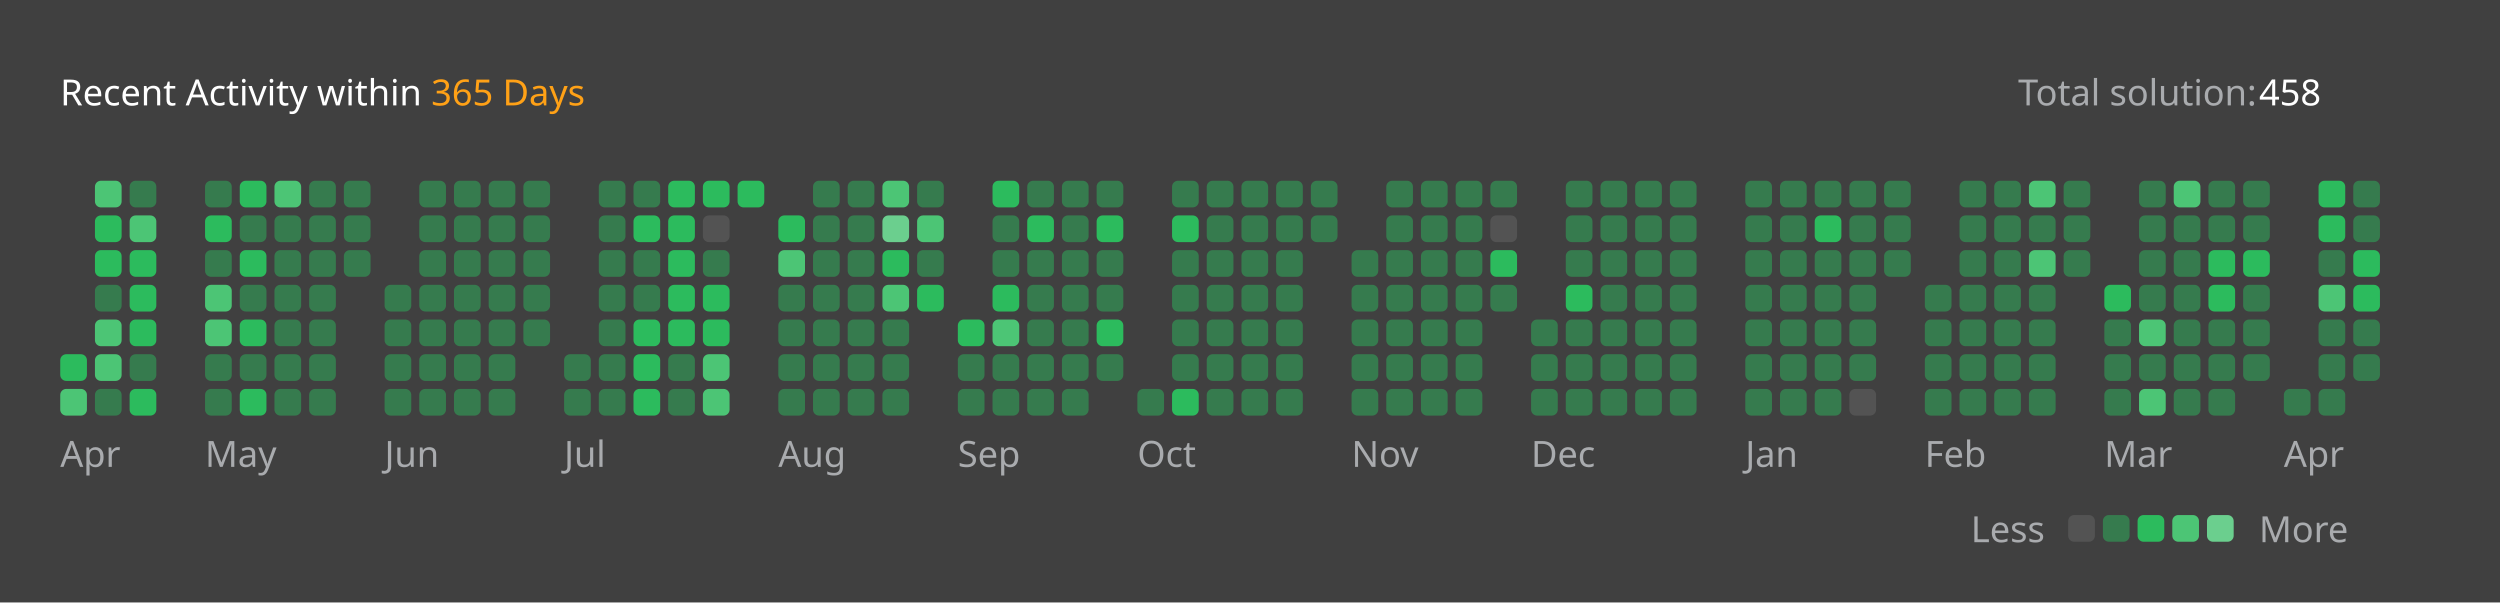
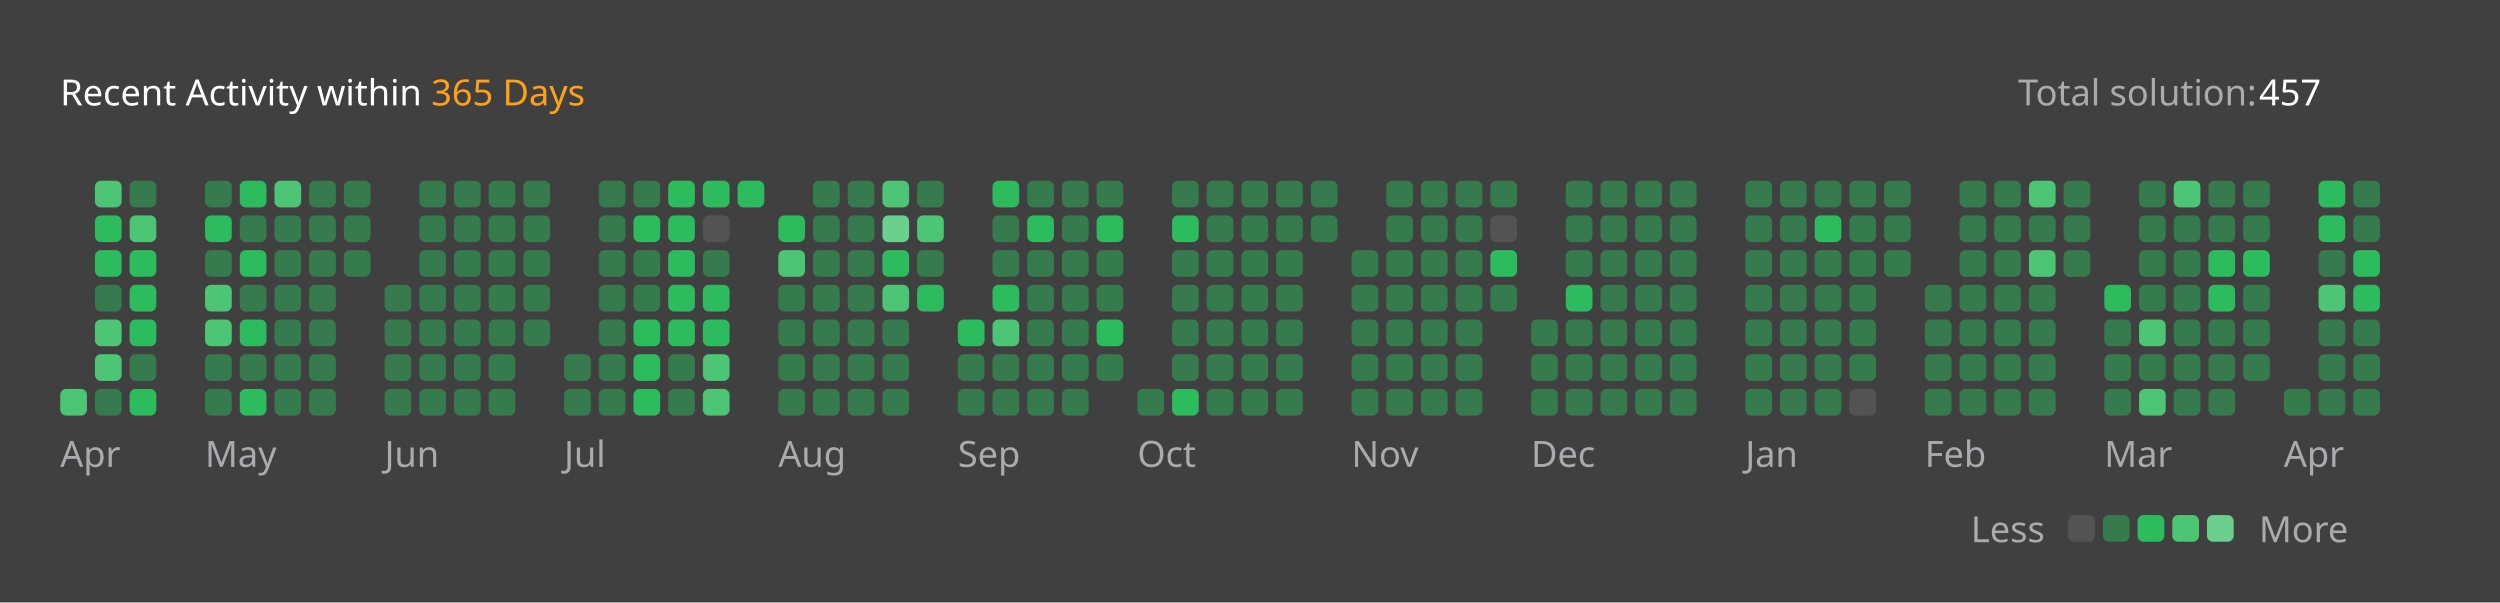
<svg xmlns="http://www.w3.org/2000/svg" version="1.1" height="200" width="830" viewBox="0 0 830 200">
  <style>*{font-family: "Segoe UI", Tahoma, Geneva, Verdana, sans-serif;}</style>
  <style>.title{font-weight: 500;font-size: 1rem;}</style>
  <style>.rotate-90{transform: rotate(-90deg);transform-origin: center;transform-box: fill-box;}</style>
  <style>.state{font-size: .75rem;}</style>
  <style>.light{color: #ffffff;fill: #ffffff;}</style>
  <style>.light-gray{color: #eff2f699;fill: #eff2f699;}</style>
  <style>.dark-gray{color: #ebebf54d;fill: #ebebf54d;}</style>
  <style>.gray{color: #747474;fill: #747474;}</style>
  <style>.orange{color: #ffa116;fill: #ffa116;}</style>
  <style>.background{color: #404040;fill: #404040;}</style>
  <style>.level-1-block{fill: #ffffff1a;}</style>
  <style>.level-2-block{fill: #2cb55d80;}</style>
  <style>.level-3-block{fill: #2cbb5dff;}</style>
  <style>.level-4-block{fill: #4cc575ff;}</style>
  <style>.level-5-block{fill: #6bcf8eff;}</style>
  <rect fill="#404040" x="0" y="0" width="830" height="200" rx="0.5rem" />
  <g text-anchor="start" text-decoration="1" class="title">
    <text x="20" y="35">
      <tspan class="light">Recent Activity within</tspan>
      <tspan class="orange">365 Days</tspan>
    </text>
  </g>
  <g class="state">
    <text x="670" y="35" class="light-gray"> Total solution: </text>
-     <text x="750" y="35" class="light"> 458 </text>
+     <text x="750" y="35" class="light"> 457 </text>
    <text x="678.88" y="180" class="light-gray" text-anchor="end">Less</text>
    <rect x="686.64" y="171" width="8.86" height="8.86" rx="2" ry="2" class="level-1-block" />
    <rect x="698.16" y="171" width="8.86" height="8.86" rx="2" ry="2" class="level-2-block" />
    <rect x="709.68" y="171" width="8.86" height="8.86" rx="2" ry="2" class="level-3-block" />
    <rect x="721.2" y="171" width="8.86" height="8.86" rx="2" ry="2" class="level-4-block" />
    <rect x="732.72" y="171" width="8.86" height="8.86" rx="2" ry="2" class="level-5-block" />
    <text x="750" y="180" class="light-gray">More</text>
  </g>
  <g x="20" y="60">
    <g x="20" y="60">
      <g x="20.0" y="60">
-         <rect x="20.0" y="117.6" width="8.86" height="8.86" rx="2" ry="2" class="level-3-block" />
        <rect x="20.0" y="129.12" width="8.86" height="8.86" rx="2" ry="2" class="level-4-block" />
      </g>
      <g x="31.52" y="60">
        <rect x="31.52" y="60.0" width="8.86" height="8.86" rx="2" ry="2" class="level-4-block" />
        <rect x="31.52" y="71.52" width="8.86" height="8.86" rx="2" ry="2" class="level-3-block" />
        <rect x="31.52" y="83.04" width="8.86" height="8.86" rx="2" ry="2" class="level-3-block" />
        <rect x="31.52" y="94.56" width="8.86" height="8.86" rx="2" ry="2" class="level-2-block" />
        <rect x="31.52" y="106.08" width="8.86" height="8.86" rx="2" ry="2" class="level-4-block" />
        <rect x="31.52" y="117.6" width="8.86" height="8.86" rx="2" ry="2" class="level-4-block" />
        <rect x="31.52" y="129.12" width="8.86" height="8.86" rx="2" ry="2" class="level-2-block" />
      </g>
      <g x="43.04" y="60">
        <rect x="43.04" y="60.0" width="8.86" height="8.86" rx="2" ry="2" class="level-2-block" />
        <rect x="43.04" y="71.52" width="8.86" height="8.86" rx="2" ry="2" class="level-4-block" />
        <rect x="43.04" y="83.04" width="8.86" height="8.86" rx="2" ry="2" class="level-3-block" />
        <rect x="43.04" y="94.56" width="8.86" height="8.86" rx="2" ry="2" class="level-3-block" />
        <rect x="43.04" y="106.08" width="8.86" height="8.86" rx="2" ry="2" class="level-3-block" />
        <rect x="43.04" y="117.6" width="8.86" height="8.86" rx="2" ry="2" class="level-2-block" />
        <rect x="43.04" y="129.12" width="8.86" height="8.86" rx="2" ry="2" class="level-3-block" />
      </g>
      <text x="20.0" y="155" class="light-gray state">Apr</text>
    </g>
  </g>
  <g x="68.08" y="60">
    <g x="68.08" y="60">
      <g x="68.08" y="60">
        <rect x="68.08" y="60.0" width="8.86" height="8.86" rx="2" ry="2" class="level-2-block" />
        <rect x="68.08" y="71.52" width="8.86" height="8.86" rx="2" ry="2" class="level-3-block" />
        <rect x="68.08" y="83.04" width="8.86" height="8.86" rx="2" ry="2" class="level-2-block" />
        <rect x="68.08" y="94.56" width="8.86" height="8.86" rx="2" ry="2" class="level-4-block" />
        <rect x="68.08" y="106.08" width="8.86" height="8.86" rx="2" ry="2" class="level-4-block" />
        <rect x="68.08" y="117.6" width="8.86" height="8.86" rx="2" ry="2" class="level-2-block" />
        <rect x="68.08" y="129.12" width="8.86" height="8.86" rx="2" ry="2" class="level-2-block" />
      </g>
      <g x="79.6" y="60">
        <rect x="79.6" y="60.0" width="8.86" height="8.86" rx="2" ry="2" class="level-3-block" />
        <rect x="79.6" y="71.52" width="8.86" height="8.86" rx="2" ry="2" class="level-2-block" />
        <rect x="79.6" y="83.04" width="8.86" height="8.86" rx="2" ry="2" class="level-3-block" />
        <rect x="79.6" y="94.56" width="8.86" height="8.86" rx="2" ry="2" class="level-2-block" />
        <rect x="79.6" y="106.08" width="8.86" height="8.86" rx="2" ry="2" class="level-3-block" />
        <rect x="79.6" y="117.6" width="8.86" height="8.86" rx="2" ry="2" class="level-2-block" />
        <rect x="79.6" y="129.12" width="8.86" height="8.86" rx="2" ry="2" class="level-3-block" />
      </g>
      <g x="91.12" y="60">
        <rect x="91.12" y="60.0" width="8.86" height="8.86" rx="2" ry="2" class="level-4-block" />
        <rect x="91.12" y="71.52" width="8.86" height="8.86" rx="2" ry="2" class="level-2-block" />
        <rect x="91.12" y="83.04" width="8.86" height="8.86" rx="2" ry="2" class="level-2-block" />
        <rect x="91.12" y="94.56" width="8.86" height="8.86" rx="2" ry="2" class="level-2-block" />
        <rect x="91.12" y="106.08" width="8.86" height="8.86" rx="2" ry="2" class="level-2-block" />
        <rect x="91.12" y="117.6" width="8.86" height="8.86" rx="2" ry="2" class="level-2-block" />
        <rect x="91.12" y="129.12" width="8.86" height="8.86" rx="2" ry="2" class="level-2-block" />
      </g>
      <g x="102.64" y="60">
        <rect x="102.64" y="60.0" width="8.86" height="8.86" rx="2" ry="2" class="level-2-block" />
        <rect x="102.64" y="71.52" width="8.86" height="8.86" rx="2" ry="2" class="level-2-block" />
        <rect x="102.64" y="83.04" width="8.86" height="8.86" rx="2" ry="2" class="level-2-block" />
        <rect x="102.64" y="94.56" width="8.86" height="8.86" rx="2" ry="2" class="level-2-block" />
        <rect x="102.64" y="106.08" width="8.86" height="8.86" rx="2" ry="2" class="level-2-block" />
        <rect x="102.64" y="117.6" width="8.86" height="8.86" rx="2" ry="2" class="level-2-block" />
        <rect x="102.64" y="129.12" width="8.86" height="8.86" rx="2" ry="2" class="level-2-block" />
      </g>
      <g x="114.16" y="60">
        <rect x="114.16" y="60.0" width="8.86" height="8.86" rx="2" ry="2" class="level-2-block" />
        <rect x="114.16" y="71.52" width="8.86" height="8.86" rx="2" ry="2" class="level-2-block" />
        <rect x="114.16" y="83.04" width="8.86" height="8.86" rx="2" ry="2" class="level-2-block" />
      </g>
      <text x="68.08" y="155" class="light-gray state">May</text>
    </g>
  </g>
  <g x="127.68" y="60">
    <g x="127.68" y="60">
      <g x="127.68" y="60">
        <rect x="127.68" y="94.56" width="8.86" height="8.86" rx="2" ry="2" class="level-2-block" />
        <rect x="127.68" y="106.08" width="8.86" height="8.86" rx="2" ry="2" class="level-2-block" />
        <rect x="127.68" y="117.6" width="8.86" height="8.86" rx="2" ry="2" class="level-2-block" />
        <rect x="127.68" y="129.12" width="8.86" height="8.86" rx="2" ry="2" class="level-2-block" />
      </g>
      <g x="139.2" y="60">
        <rect x="139.2" y="60.0" width="8.86" height="8.86" rx="2" ry="2" class="level-2-block" />
        <rect x="139.2" y="71.52" width="8.86" height="8.86" rx="2" ry="2" class="level-2-block" />
        <rect x="139.2" y="83.04" width="8.86" height="8.86" rx="2" ry="2" class="level-2-block" />
        <rect x="139.2" y="94.56" width="8.86" height="8.86" rx="2" ry="2" class="level-2-block" />
        <rect x="139.2" y="106.08" width="8.86" height="8.86" rx="2" ry="2" class="level-2-block" />
        <rect x="139.2" y="117.6" width="8.86" height="8.86" rx="2" ry="2" class="level-2-block" />
        <rect x="139.2" y="129.12" width="8.86" height="8.86" rx="2" ry="2" class="level-2-block" />
      </g>
      <g x="150.72" y="60">
        <rect x="150.72" y="60.0" width="8.86" height="8.86" rx="2" ry="2" class="level-2-block" />
        <rect x="150.72" y="71.52" width="8.86" height="8.86" rx="2" ry="2" class="level-2-block" />
        <rect x="150.72" y="83.04" width="8.86" height="8.86" rx="2" ry="2" class="level-2-block" />
        <rect x="150.72" y="94.56" width="8.86" height="8.86" rx="2" ry="2" class="level-2-block" />
        <rect x="150.72" y="106.08" width="8.86" height="8.86" rx="2" ry="2" class="level-2-block" />
        <rect x="150.72" y="117.6" width="8.86" height="8.86" rx="2" ry="2" class="level-2-block" />
        <rect x="150.72" y="129.12" width="8.86" height="8.86" rx="2" ry="2" class="level-2-block" />
      </g>
      <g x="162.24" y="60">
        <rect x="162.24" y="60.0" width="8.86" height="8.86" rx="2" ry="2" class="level-2-block" />
        <rect x="162.24" y="71.52" width="8.86" height="8.86" rx="2" ry="2" class="level-2-block" />
        <rect x="162.24" y="83.04" width="8.86" height="8.86" rx="2" ry="2" class="level-2-block" />
        <rect x="162.24" y="94.56" width="8.86" height="8.86" rx="2" ry="2" class="level-2-block" />
        <rect x="162.24" y="106.08" width="8.86" height="8.86" rx="2" ry="2" class="level-2-block" />
        <rect x="162.24" y="117.6" width="8.86" height="8.86" rx="2" ry="2" class="level-2-block" />
        <rect x="162.24" y="129.12" width="8.86" height="8.86" rx="2" ry="2" class="level-2-block" />
      </g>
      <g x="173.76" y="60">
        <rect x="173.76" y="60.0" width="8.86" height="8.86" rx="2" ry="2" class="level-2-block" />
        <rect x="173.76" y="71.52" width="8.86" height="8.86" rx="2" ry="2" class="level-2-block" />
        <rect x="173.76" y="83.04" width="8.86" height="8.86" rx="2" ry="2" class="level-2-block" />
        <rect x="173.76" y="94.56" width="8.86" height="8.86" rx="2" ry="2" class="level-2-block" />
        <rect x="173.76" y="106.08" width="8.86" height="8.86" rx="2" ry="2" class="level-2-block" />
      </g>
      <text x="127.68" y="155" class="light-gray state">Jun</text>
    </g>
  </g>
  <g x="187.28" y="60">
    <g x="187.28" y="60">
      <g x="187.28" y="60">
        <rect x="187.28" y="117.6" width="8.86" height="8.86" rx="2" ry="2" class="level-2-block" />
        <rect x="187.28" y="129.12" width="8.86" height="8.86" rx="2" ry="2" class="level-2-block" />
      </g>
      <g x="198.8" y="60">
        <rect x="198.8" y="60.0" width="8.86" height="8.86" rx="2" ry="2" class="level-2-block" />
        <rect x="198.8" y="71.52" width="8.86" height="8.86" rx="2" ry="2" class="level-2-block" />
        <rect x="198.8" y="83.04" width="8.86" height="8.86" rx="2" ry="2" class="level-2-block" />
        <rect x="198.8" y="94.56" width="8.86" height="8.86" rx="2" ry="2" class="level-2-block" />
        <rect x="198.8" y="106.08" width="8.86" height="8.86" rx="2" ry="2" class="level-2-block" />
        <rect x="198.8" y="117.6" width="8.86" height="8.86" rx="2" ry="2" class="level-2-block" />
        <rect x="198.8" y="129.12" width="8.86" height="8.86" rx="2" ry="2" class="level-2-block" />
      </g>
      <g x="210.32" y="60">
        <rect x="210.32" y="60.0" width="8.86" height="8.86" rx="2" ry="2" class="level-2-block" />
        <rect x="210.32" y="71.52" width="8.86" height="8.86" rx="2" ry="2" class="level-3-block" />
        <rect x="210.32" y="83.04" width="8.86" height="8.86" rx="2" ry="2" class="level-2-block" />
        <rect x="210.32" y="94.56" width="8.86" height="8.86" rx="2" ry="2" class="level-2-block" />
        <rect x="210.32" y="106.08" width="8.86" height="8.86" rx="2" ry="2" class="level-3-block" />
        <rect x="210.32" y="117.6" width="8.86" height="8.86" rx="2" ry="2" class="level-3-block" />
        <rect x="210.32" y="129.12" width="8.86" height="8.86" rx="2" ry="2" class="level-3-block" />
      </g>
      <g x="221.84" y="60">
        <rect x="221.84" y="60.0" width="8.86" height="8.86" rx="2" ry="2" class="level-3-block" />
        <rect x="221.84" y="71.52" width="8.86" height="8.86" rx="2" ry="2" class="level-3-block" />
        <rect x="221.84" y="83.04" width="8.86" height="8.86" rx="2" ry="2" class="level-3-block" />
        <rect x="221.84" y="94.56" width="8.86" height="8.86" rx="2" ry="2" class="level-3-block" />
        <rect x="221.84" y="106.08" width="8.86" height="8.86" rx="2" ry="2" class="level-3-block" />
        <rect x="221.84" y="117.6" width="8.86" height="8.86" rx="2" ry="2" class="level-2-block" />
        <rect x="221.84" y="129.12" width="8.86" height="8.86" rx="2" ry="2" class="level-2-block" />
      </g>
      <g x="233.36" y="60">
        <rect x="233.36" y="60.0" width="8.86" height="8.86" rx="2" ry="2" class="level-3-block" />
        <rect x="233.36" y="71.52" width="8.86" height="8.86" rx="2" ry="2" class="level-1-block" />
        <rect x="233.36" y="83.04" width="8.86" height="8.86" rx="2" ry="2" class="level-2-block" />
        <rect x="233.36" y="94.56" width="8.86" height="8.86" rx="2" ry="2" class="level-3-block" />
        <rect x="233.36" y="106.08" width="8.86" height="8.86" rx="2" ry="2" class="level-3-block" />
        <rect x="233.36" y="117.6" width="8.86" height="8.86" rx="2" ry="2" class="level-4-block" />
        <rect x="233.36" y="129.12" width="8.86" height="8.86" rx="2" ry="2" class="level-4-block" />
      </g>
      <g x="244.88" y="60">
        <rect x="244.88" y="60.0" width="8.86" height="8.86" rx="2" ry="2" class="level-3-block" />
      </g>
      <text x="187.28" y="155" class="light-gray state">Jul</text>
    </g>
  </g>
  <g x="258.4" y="60">
    <g x="258.4" y="60">
      <g x="258.4" y="60">
        <rect x="258.4" y="71.52" width="8.86" height="8.86" rx="2" ry="2" class="level-3-block" />
        <rect x="258.4" y="83.04" width="8.86" height="8.86" rx="2" ry="2" class="level-4-block" />
        <rect x="258.4" y="94.56" width="8.86" height="8.86" rx="2" ry="2" class="level-2-block" />
        <rect x="258.4" y="106.08" width="8.86" height="8.86" rx="2" ry="2" class="level-2-block" />
        <rect x="258.4" y="117.6" width="8.86" height="8.86" rx="2" ry="2" class="level-2-block" />
        <rect x="258.4" y="129.12" width="8.86" height="8.86" rx="2" ry="2" class="level-2-block" />
      </g>
      <g x="269.92" y="60">
        <rect x="269.92" y="60.0" width="8.86" height="8.86" rx="2" ry="2" class="level-2-block" />
        <rect x="269.92" y="71.52" width="8.86" height="8.86" rx="2" ry="2" class="level-2-block" />
        <rect x="269.92" y="83.04" width="8.86" height="8.86" rx="2" ry="2" class="level-2-block" />
        <rect x="269.92" y="94.56" width="8.86" height="8.86" rx="2" ry="2" class="level-2-block" />
        <rect x="269.92" y="106.08" width="8.86" height="8.86" rx="2" ry="2" class="level-2-block" />
        <rect x="269.92" y="117.6" width="8.86" height="8.86" rx="2" ry="2" class="level-2-block" />
        <rect x="269.92" y="129.12" width="8.86" height="8.86" rx="2" ry="2" class="level-2-block" />
      </g>
      <g x="281.44" y="60">
        <rect x="281.44" y="60.0" width="8.86" height="8.86" rx="2" ry="2" class="level-2-block" />
        <rect x="281.44" y="71.52" width="8.86" height="8.86" rx="2" ry="2" class="level-2-block" />
        <rect x="281.44" y="83.04" width="8.86" height="8.86" rx="2" ry="2" class="level-2-block" />
        <rect x="281.44" y="94.56" width="8.86" height="8.86" rx="2" ry="2" class="level-2-block" />
        <rect x="281.44" y="106.08" width="8.86" height="8.86" rx="2" ry="2" class="level-2-block" />
        <rect x="281.44" y="117.6" width="8.86" height="8.86" rx="2" ry="2" class="level-2-block" />
        <rect x="281.44" y="129.12" width="8.86" height="8.86" rx="2" ry="2" class="level-2-block" />
      </g>
      <g x="292.96" y="60">
        <rect x="292.96" y="60.0" width="8.86" height="8.86" rx="2" ry="2" class="level-4-block" />
        <rect x="292.96" y="71.52" width="8.86" height="8.86" rx="2" ry="2" class="level-5-block" />
        <rect x="292.96" y="83.04" width="8.86" height="8.86" rx="2" ry="2" class="level-3-block" />
        <rect x="292.96" y="94.56" width="8.86" height="8.86" rx="2" ry="2" class="level-4-block" />
        <rect x="292.96" y="106.08" width="8.86" height="8.86" rx="2" ry="2" class="level-2-block" />
        <rect x="292.96" y="117.6" width="8.86" height="8.86" rx="2" ry="2" class="level-2-block" />
        <rect x="292.96" y="129.12" width="8.86" height="8.86" rx="2" ry="2" class="level-2-block" />
      </g>
      <g x="304.48" y="60">
        <rect x="304.48" y="60.0" width="8.86" height="8.86" rx="2" ry="2" class="level-2-block" />
        <rect x="304.48" y="71.52" width="8.86" height="8.86" rx="2" ry="2" class="level-4-block" />
        <rect x="304.48" y="83.04" width="8.86" height="8.86" rx="2" ry="2" class="level-2-block" />
        <rect x="304.48" y="94.56" width="8.86" height="8.86" rx="2" ry="2" class="level-3-block" />
      </g>
      <text x="258.4" y="155" class="light-gray state">Aug</text>
    </g>
  </g>
  <g x="318.0" y="60">
    <g x="318.0" y="60">
      <g x="318.0" y="60">
        <rect x="318.0" y="106.08" width="8.86" height="8.86" rx="2" ry="2" class="level-3-block" />
        <rect x="318.0" y="117.6" width="8.86" height="8.86" rx="2" ry="2" class="level-2-block" />
        <rect x="318.0" y="129.12" width="8.86" height="8.86" rx="2" ry="2" class="level-2-block" />
      </g>
      <g x="329.52" y="60">
        <rect x="329.52" y="60.0" width="8.86" height="8.86" rx="2" ry="2" class="level-3-block" />
        <rect x="329.52" y="71.52" width="8.86" height="8.86" rx="2" ry="2" class="level-2-block" />
        <rect x="329.52" y="83.04" width="8.86" height="8.86" rx="2" ry="2" class="level-2-block" />
        <rect x="329.52" y="94.56" width="8.86" height="8.86" rx="2" ry="2" class="level-3-block" />
        <rect x="329.52" y="106.08" width="8.86" height="8.86" rx="2" ry="2" class="level-4-block" />
        <rect x="329.52" y="117.6" width="8.86" height="8.86" rx="2" ry="2" class="level-2-block" />
        <rect x="329.52" y="129.12" width="8.86" height="8.86" rx="2" ry="2" class="level-2-block" />
      </g>
      <g x="341.04" y="60">
        <rect x="341.04" y="60.0" width="8.86" height="8.86" rx="2" ry="2" class="level-2-block" />
        <rect x="341.04" y="71.52" width="8.86" height="8.86" rx="2" ry="2" class="level-3-block" />
        <rect x="341.04" y="83.04" width="8.86" height="8.86" rx="2" ry="2" class="level-2-block" />
        <rect x="341.04" y="94.56" width="8.86" height="8.86" rx="2" ry="2" class="level-2-block" />
        <rect x="341.04" y="106.08" width="8.86" height="8.86" rx="2" ry="2" class="level-2-block" />
        <rect x="341.04" y="117.6" width="8.86" height="8.86" rx="2" ry="2" class="level-2-block" />
        <rect x="341.04" y="129.12" width="8.86" height="8.86" rx="2" ry="2" class="level-2-block" />
      </g>
      <g x="352.56" y="60">
        <rect x="352.56" y="60.0" width="8.86" height="8.86" rx="2" ry="2" class="level-2-block" />
        <rect x="352.56" y="71.52" width="8.86" height="8.86" rx="2" ry="2" class="level-2-block" />
        <rect x="352.56" y="83.04" width="8.86" height="8.86" rx="2" ry="2" class="level-2-block" />
        <rect x="352.56" y="94.56" width="8.86" height="8.86" rx="2" ry="2" class="level-2-block" />
        <rect x="352.56" y="106.08" width="8.86" height="8.86" rx="2" ry="2" class="level-2-block" />
        <rect x="352.56" y="117.6" width="8.86" height="8.86" rx="2" ry="2" class="level-2-block" />
        <rect x="352.56" y="129.12" width="8.86" height="8.86" rx="2" ry="2" class="level-2-block" />
      </g>
      <g x="364.08" y="60">
        <rect x="364.08" y="60.0" width="8.86" height="8.86" rx="2" ry="2" class="level-2-block" />
        <rect x="364.08" y="71.52" width="8.86" height="8.86" rx="2" ry="2" class="level-3-block" />
        <rect x="364.08" y="83.04" width="8.86" height="8.86" rx="2" ry="2" class="level-2-block" />
        <rect x="364.08" y="94.56" width="8.86" height="8.86" rx="2" ry="2" class="level-2-block" />
        <rect x="364.08" y="106.08" width="8.86" height="8.86" rx="2" ry="2" class="level-3-block" />
        <rect x="364.08" y="117.6" width="8.86" height="8.86" rx="2" ry="2" class="level-2-block" />
      </g>
      <text x="318.0" y="155" class="light-gray state">Sep</text>
    </g>
  </g>
  <g x="377.6" y="60">
    <g x="377.6" y="60">
      <g x="377.6" y="60">
        <rect x="377.6" y="129.12" width="8.86" height="8.86" rx="2" ry="2" class="level-2-block" />
      </g>
      <g x="389.12" y="60">
        <rect x="389.12" y="60.0" width="8.86" height="8.86" rx="2" ry="2" class="level-2-block" />
        <rect x="389.12" y="71.52" width="8.86" height="8.86" rx="2" ry="2" class="level-3-block" />
        <rect x="389.12" y="83.04" width="8.86" height="8.86" rx="2" ry="2" class="level-2-block" />
        <rect x="389.12" y="94.56" width="8.86" height="8.86" rx="2" ry="2" class="level-2-block" />
        <rect x="389.12" y="106.08" width="8.86" height="8.86" rx="2" ry="2" class="level-2-block" />
        <rect x="389.12" y="117.6" width="8.86" height="8.86" rx="2" ry="2" class="level-2-block" />
        <rect x="389.12" y="129.12" width="8.86" height="8.86" rx="2" ry="2" class="level-3-block" />
      </g>
      <g x="400.64" y="60">
        <rect x="400.64" y="60.0" width="8.86" height="8.86" rx="2" ry="2" class="level-2-block" />
        <rect x="400.64" y="71.52" width="8.86" height="8.86" rx="2" ry="2" class="level-2-block" />
        <rect x="400.64" y="83.04" width="8.86" height="8.86" rx="2" ry="2" class="level-2-block" />
        <rect x="400.64" y="94.56" width="8.86" height="8.86" rx="2" ry="2" class="level-2-block" />
        <rect x="400.64" y="106.08" width="8.86" height="8.86" rx="2" ry="2" class="level-2-block" />
        <rect x="400.64" y="117.6" width="8.86" height="8.86" rx="2" ry="2" class="level-2-block" />
        <rect x="400.64" y="129.12" width="8.86" height="8.86" rx="2" ry="2" class="level-2-block" />
      </g>
      <g x="412.16" y="60">
        <rect x="412.16" y="60.0" width="8.86" height="8.86" rx="2" ry="2" class="level-2-block" />
        <rect x="412.16" y="71.52" width="8.86" height="8.86" rx="2" ry="2" class="level-2-block" />
        <rect x="412.16" y="83.04" width="8.86" height="8.86" rx="2" ry="2" class="level-2-block" />
        <rect x="412.16" y="94.56" width="8.86" height="8.86" rx="2" ry="2" class="level-2-block" />
        <rect x="412.16" y="106.08" width="8.86" height="8.86" rx="2" ry="2" class="level-2-block" />
        <rect x="412.16" y="117.6" width="8.86" height="8.86" rx="2" ry="2" class="level-2-block" />
        <rect x="412.16" y="129.12" width="8.86" height="8.86" rx="2" ry="2" class="level-2-block" />
      </g>
      <g x="423.68" y="60">
        <rect x="423.68" y="60.0" width="8.86" height="8.86" rx="2" ry="2" class="level-2-block" />
        <rect x="423.68" y="71.52" width="8.86" height="8.86" rx="2" ry="2" class="level-2-block" />
        <rect x="423.68" y="83.04" width="8.86" height="8.86" rx="2" ry="2" class="level-2-block" />
        <rect x="423.68" y="94.56" width="8.86" height="8.86" rx="2" ry="2" class="level-2-block" />
        <rect x="423.68" y="106.08" width="8.86" height="8.86" rx="2" ry="2" class="level-2-block" />
        <rect x="423.68" y="117.6" width="8.86" height="8.86" rx="2" ry="2" class="level-2-block" />
        <rect x="423.68" y="129.12" width="8.86" height="8.86" rx="2" ry="2" class="level-2-block" />
      </g>
      <g x="435.2" y="60">
        <rect x="435.2" y="60.0" width="8.86" height="8.86" rx="2" ry="2" class="level-2-block" />
        <rect x="435.2" y="71.52" width="8.86" height="8.86" rx="2" ry="2" class="level-2-block" />
      </g>
      <text x="377.6" y="155" class="light-gray state">Oct</text>
    </g>
  </g>
  <g x="448.72" y="60">
    <g x="448.72" y="60">
      <g x="448.72" y="60">
        <rect x="448.72" y="83.04" width="8.86" height="8.86" rx="2" ry="2" class="level-2-block" />
        <rect x="448.72" y="94.56" width="8.86" height="8.86" rx="2" ry="2" class="level-2-block" />
        <rect x="448.72" y="106.08" width="8.86" height="8.86" rx="2" ry="2" class="level-2-block" />
        <rect x="448.72" y="117.6" width="8.86" height="8.86" rx="2" ry="2" class="level-2-block" />
        <rect x="448.72" y="129.12" width="8.86" height="8.86" rx="2" ry="2" class="level-2-block" />
      </g>
      <g x="460.24" y="60">
        <rect x="460.24" y="60.0" width="8.86" height="8.86" rx="2" ry="2" class="level-2-block" />
        <rect x="460.24" y="71.52" width="8.86" height="8.86" rx="2" ry="2" class="level-2-block" />
        <rect x="460.24" y="83.04" width="8.86" height="8.86" rx="2" ry="2" class="level-2-block" />
        <rect x="460.24" y="94.56" width="8.86" height="8.86" rx="2" ry="2" class="level-2-block" />
        <rect x="460.24" y="106.08" width="8.86" height="8.86" rx="2" ry="2" class="level-2-block" />
        <rect x="460.24" y="117.6" width="8.86" height="8.86" rx="2" ry="2" class="level-2-block" />
        <rect x="460.24" y="129.12" width="8.86" height="8.86" rx="2" ry="2" class="level-2-block" />
      </g>
      <g x="471.76" y="60">
        <rect x="471.76" y="60.0" width="8.86" height="8.86" rx="2" ry="2" class="level-2-block" />
        <rect x="471.76" y="71.52" width="8.86" height="8.86" rx="2" ry="2" class="level-2-block" />
        <rect x="471.76" y="83.04" width="8.86" height="8.86" rx="2" ry="2" class="level-2-block" />
        <rect x="471.76" y="94.56" width="8.86" height="8.86" rx="2" ry="2" class="level-2-block" />
        <rect x="471.76" y="106.08" width="8.86" height="8.86" rx="2" ry="2" class="level-2-block" />
        <rect x="471.76" y="117.6" width="8.86" height="8.86" rx="2" ry="2" class="level-2-block" />
        <rect x="471.76" y="129.12" width="8.86" height="8.86" rx="2" ry="2" class="level-2-block" />
      </g>
      <g x="483.28" y="60">
        <rect x="483.28" y="60.0" width="8.86" height="8.86" rx="2" ry="2" class="level-2-block" />
        <rect x="483.28" y="71.52" width="8.86" height="8.86" rx="2" ry="2" class="level-2-block" />
        <rect x="483.28" y="83.04" width="8.86" height="8.86" rx="2" ry="2" class="level-2-block" />
        <rect x="483.28" y="94.56" width="8.86" height="8.86" rx="2" ry="2" class="level-2-block" />
        <rect x="483.28" y="106.08" width="8.86" height="8.86" rx="2" ry="2" class="level-2-block" />
        <rect x="483.28" y="117.6" width="8.86" height="8.86" rx="2" ry="2" class="level-2-block" />
        <rect x="483.28" y="129.12" width="8.86" height="8.86" rx="2" ry="2" class="level-2-block" />
      </g>
      <g x="494.8" y="60">
        <rect x="494.8" y="60.0" width="8.86" height="8.86" rx="2" ry="2" class="level-2-block" />
        <rect x="494.8" y="71.52" width="8.86" height="8.86" rx="2" ry="2" class="level-1-block" />
        <rect x="494.8" y="83.04" width="8.86" height="8.86" rx="2" ry="2" class="level-3-block" />
        <rect x="494.8" y="94.56" width="8.86" height="8.86" rx="2" ry="2" class="level-2-block" />
      </g>
      <text x="448.72" y="155" class="light-gray state">Nov</text>
    </g>
  </g>
  <g x="508.32" y="60">
    <g x="508.32" y="60">
      <g x="508.32" y="60">
        <rect x="508.32" y="106.08" width="8.86" height="8.86" rx="2" ry="2" class="level-2-block" />
        <rect x="508.32" y="117.6" width="8.86" height="8.86" rx="2" ry="2" class="level-2-block" />
        <rect x="508.32" y="129.12" width="8.86" height="8.86" rx="2" ry="2" class="level-2-block" />
      </g>
      <g x="519.84" y="60">
        <rect x="519.84" y="60.0" width="8.86" height="8.86" rx="2" ry="2" class="level-2-block" />
        <rect x="519.84" y="71.52" width="8.86" height="8.86" rx="2" ry="2" class="level-2-block" />
        <rect x="519.84" y="83.04" width="8.86" height="8.86" rx="2" ry="2" class="level-2-block" />
        <rect x="519.84" y="94.56" width="8.86" height="8.86" rx="2" ry="2" class="level-3-block" />
        <rect x="519.84" y="106.08" width="8.86" height="8.86" rx="2" ry="2" class="level-2-block" />
        <rect x="519.84" y="117.6" width="8.86" height="8.86" rx="2" ry="2" class="level-2-block" />
        <rect x="519.84" y="129.12" width="8.86" height="8.86" rx="2" ry="2" class="level-2-block" />
      </g>
      <g x="531.36" y="60">
        <rect x="531.36" y="60.0" width="8.86" height="8.86" rx="2" ry="2" class="level-2-block" />
        <rect x="531.36" y="71.52" width="8.86" height="8.86" rx="2" ry="2" class="level-2-block" />
        <rect x="531.36" y="83.04" width="8.86" height="8.86" rx="2" ry="2" class="level-2-block" />
        <rect x="531.36" y="94.56" width="8.86" height="8.86" rx="2" ry="2" class="level-2-block" />
        <rect x="531.36" y="106.08" width="8.86" height="8.86" rx="2" ry="2" class="level-2-block" />
        <rect x="531.36" y="117.6" width="8.86" height="8.86" rx="2" ry="2" class="level-2-block" />
        <rect x="531.36" y="129.12" width="8.86" height="8.86" rx="2" ry="2" class="level-2-block" />
      </g>
      <g x="542.88" y="60">
        <rect x="542.88" y="60.0" width="8.86" height="8.86" rx="2" ry="2" class="level-2-block" />
        <rect x="542.88" y="71.52" width="8.86" height="8.86" rx="2" ry="2" class="level-2-block" />
        <rect x="542.88" y="83.04" width="8.86" height="8.86" rx="2" ry="2" class="level-2-block" />
        <rect x="542.88" y="94.56" width="8.86" height="8.86" rx="2" ry="2" class="level-2-block" />
        <rect x="542.88" y="106.08" width="8.86" height="8.86" rx="2" ry="2" class="level-2-block" />
        <rect x="542.88" y="117.6" width="8.86" height="8.86" rx="2" ry="2" class="level-2-block" />
        <rect x="542.88" y="129.12" width="8.86" height="8.86" rx="2" ry="2" class="level-2-block" />
      </g>
      <g x="554.4" y="60">
        <rect x="554.4" y="60.0" width="8.86" height="8.86" rx="2" ry="2" class="level-2-block" />
        <rect x="554.4" y="71.52" width="8.86" height="8.86" rx="2" ry="2" class="level-2-block" />
        <rect x="554.4" y="83.04" width="8.86" height="8.86" rx="2" ry="2" class="level-2-block" />
        <rect x="554.4" y="94.56" width="8.86" height="8.86" rx="2" ry="2" class="level-2-block" />
        <rect x="554.4" y="106.08" width="8.86" height="8.86" rx="2" ry="2" class="level-2-block" />
        <rect x="554.4" y="117.6" width="8.86" height="8.86" rx="2" ry="2" class="level-2-block" />
        <rect x="554.4" y="129.12" width="8.86" height="8.86" rx="2" ry="2" class="level-2-block" />
      </g>
      <text x="508.32" y="155" class="light-gray state">Dec</text>
    </g>
  </g>
  <g x="579.44" y="60">
    <g x="579.44" y="60">
      <g x="579.44" y="60">
        <rect x="579.44" y="60.0" width="8.86" height="8.86" rx="2" ry="2" class="level-2-block" />
        <rect x="579.44" y="71.52" width="8.86" height="8.86" rx="2" ry="2" class="level-2-block" />
        <rect x="579.44" y="83.04" width="8.86" height="8.86" rx="2" ry="2" class="level-2-block" />
        <rect x="579.44" y="94.56" width="8.86" height="8.86" rx="2" ry="2" class="level-2-block" />
        <rect x="579.44" y="106.08" width="8.86" height="8.86" rx="2" ry="2" class="level-2-block" />
        <rect x="579.44" y="117.6" width="8.86" height="8.86" rx="2" ry="2" class="level-2-block" />
        <rect x="579.44" y="129.12" width="8.86" height="8.86" rx="2" ry="2" class="level-2-block" />
      </g>
      <g x="590.96" y="60">
        <rect x="590.96" y="60.0" width="8.86" height="8.86" rx="2" ry="2" class="level-2-block" />
        <rect x="590.96" y="71.52" width="8.86" height="8.86" rx="2" ry="2" class="level-2-block" />
        <rect x="590.96" y="83.04" width="8.86" height="8.86" rx="2" ry="2" class="level-2-block" />
        <rect x="590.96" y="94.56" width="8.86" height="8.86" rx="2" ry="2" class="level-2-block" />
        <rect x="590.96" y="106.08" width="8.86" height="8.86" rx="2" ry="2" class="level-2-block" />
        <rect x="590.96" y="117.6" width="8.86" height="8.86" rx="2" ry="2" class="level-2-block" />
        <rect x="590.96" y="129.12" width="8.86" height="8.86" rx="2" ry="2" class="level-2-block" />
      </g>
      <g x="602.48" y="60">
        <rect x="602.48" y="60.0" width="8.86" height="8.86" rx="2" ry="2" class="level-2-block" />
        <rect x="602.48" y="71.52" width="8.86" height="8.86" rx="2" ry="2" class="level-3-block" />
        <rect x="602.48" y="83.04" width="8.86" height="8.86" rx="2" ry="2" class="level-2-block" />
        <rect x="602.48" y="94.56" width="8.86" height="8.86" rx="2" ry="2" class="level-2-block" />
        <rect x="602.48" y="106.08" width="8.86" height="8.86" rx="2" ry="2" class="level-2-block" />
        <rect x="602.48" y="117.6" width="8.86" height="8.86" rx="2" ry="2" class="level-2-block" />
        <rect x="602.48" y="129.12" width="8.86" height="8.86" rx="2" ry="2" class="level-2-block" />
      </g>
      <g x="614.0" y="60">
        <rect x="614.0" y="60.0" width="8.86" height="8.86" rx="2" ry="2" class="level-2-block" />
        <rect x="614.0" y="71.52" width="8.86" height="8.86" rx="2" ry="2" class="level-2-block" />
        <rect x="614.0" y="83.04" width="8.86" height="8.86" rx="2" ry="2" class="level-2-block" />
        <rect x="614.0" y="94.56" width="8.86" height="8.86" rx="2" ry="2" class="level-2-block" />
        <rect x="614.0" y="106.08" width="8.86" height="8.86" rx="2" ry="2" class="level-2-block" />
        <rect x="614.0" y="117.6" width="8.86" height="8.86" rx="2" ry="2" class="level-2-block" />
        <rect x="614.0" y="129.12" width="8.86" height="8.86" rx="2" ry="2" class="level-1-block" />
      </g>
      <g x="625.52" y="60">
        <rect x="625.52" y="60.0" width="8.86" height="8.86" rx="2" ry="2" class="level-2-block" />
        <rect x="625.52" y="71.52" width="8.86" height="8.86" rx="2" ry="2" class="level-2-block" />
        <rect x="625.52" y="83.04" width="8.86" height="8.86" rx="2" ry="2" class="level-2-block" />
      </g>
      <text x="579.44" y="155" class="light-gray state">Jan</text>
    </g>
  </g>
  <g x="639.04" y="60">
    <g x="639.04" y="60">
      <g x="639.04" y="60">
        <rect x="639.04" y="94.56" width="8.86" height="8.86" rx="2" ry="2" class="level-2-block" />
        <rect x="639.04" y="106.08" width="8.86" height="8.86" rx="2" ry="2" class="level-2-block" />
        <rect x="639.04" y="117.6" width="8.86" height="8.86" rx="2" ry="2" class="level-2-block" />
        <rect x="639.04" y="129.12" width="8.86" height="8.86" rx="2" ry="2" class="level-2-block" />
      </g>
      <g x="650.56" y="60">
        <rect x="650.56" y="60.0" width="8.86" height="8.86" rx="2" ry="2" class="level-2-block" />
        <rect x="650.56" y="71.52" width="8.86" height="8.86" rx="2" ry="2" class="level-2-block" />
        <rect x="650.56" y="83.04" width="8.86" height="8.86" rx="2" ry="2" class="level-2-block" />
        <rect x="650.56" y="94.56" width="8.86" height="8.86" rx="2" ry="2" class="level-2-block" />
        <rect x="650.56" y="106.08" width="8.86" height="8.86" rx="2" ry="2" class="level-2-block" />
        <rect x="650.56" y="117.6" width="8.86" height="8.86" rx="2" ry="2" class="level-2-block" />
        <rect x="650.56" y="129.12" width="8.86" height="8.86" rx="2" ry="2" class="level-2-block" />
      </g>
      <g x="662.08" y="60">
        <rect x="662.08" y="60.0" width="8.86" height="8.86" rx="2" ry="2" class="level-2-block" />
        <rect x="662.08" y="71.52" width="8.86" height="8.86" rx="2" ry="2" class="level-2-block" />
        <rect x="662.08" y="83.04" width="8.86" height="8.86" rx="2" ry="2" class="level-2-block" />
        <rect x="662.08" y="94.56" width="8.86" height="8.86" rx="2" ry="2" class="level-2-block" />
        <rect x="662.08" y="106.08" width="8.86" height="8.86" rx="2" ry="2" class="level-2-block" />
        <rect x="662.08" y="117.6" width="8.86" height="8.86" rx="2" ry="2" class="level-2-block" />
        <rect x="662.08" y="129.12" width="8.86" height="8.86" rx="2" ry="2" class="level-2-block" />
      </g>
      <g x="673.6" y="60">
        <rect x="673.6" y="60.0" width="8.86" height="8.86" rx="2" ry="2" class="level-4-block" />
        <rect x="673.6" y="71.52" width="8.86" height="8.86" rx="2" ry="2" class="level-2-block" />
        <rect x="673.6" y="83.04" width="8.86" height="8.86" rx="2" ry="2" class="level-4-block" />
        <rect x="673.6" y="94.56" width="8.86" height="8.86" rx="2" ry="2" class="level-2-block" />
        <rect x="673.6" y="106.08" width="8.86" height="8.86" rx="2" ry="2" class="level-2-block" />
        <rect x="673.6" y="117.6" width="8.86" height="8.86" rx="2" ry="2" class="level-2-block" />
        <rect x="673.6" y="129.12" width="8.86" height="8.86" rx="2" ry="2" class="level-2-block" />
      </g>
      <g x="685.12" y="60">
        <rect x="685.12" y="60.0" width="8.86" height="8.86" rx="2" ry="2" class="level-2-block" />
        <rect x="685.12" y="71.52" width="8.86" height="8.86" rx="2" ry="2" class="level-2-block" />
        <rect x="685.12" y="83.04" width="8.86" height="8.86" rx="2" ry="2" class="level-2-block" />
      </g>
      <text x="639.04" y="155" class="light-gray state">Feb</text>
    </g>
  </g>
  <g x="698.64" y="60">
    <g x="698.64" y="60">
      <g x="698.64" y="60">
        <rect x="698.64" y="94.56" width="8.86" height="8.86" rx="2" ry="2" class="level-3-block" />
        <rect x="698.64" y="106.08" width="8.86" height="8.86" rx="2" ry="2" class="level-2-block" />
        <rect x="698.64" y="117.6" width="8.86" height="8.86" rx="2" ry="2" class="level-2-block" />
        <rect x="698.64" y="129.12" width="8.86" height="8.86" rx="2" ry="2" class="level-2-block" />
      </g>
      <g x="710.16" y="60">
        <rect x="710.16" y="60.0" width="8.86" height="8.86" rx="2" ry="2" class="level-2-block" />
        <rect x="710.16" y="71.52" width="8.86" height="8.86" rx="2" ry="2" class="level-2-block" />
        <rect x="710.16" y="83.04" width="8.86" height="8.86" rx="2" ry="2" class="level-2-block" />
        <rect x="710.16" y="94.56" width="8.86" height="8.86" rx="2" ry="2" class="level-2-block" />
        <rect x="710.16" y="106.08" width="8.86" height="8.86" rx="2" ry="2" class="level-4-block" />
        <rect x="710.16" y="117.6" width="8.86" height="8.86" rx="2" ry="2" class="level-2-block" />
        <rect x="710.16" y="129.12" width="8.86" height="8.86" rx="2" ry="2" class="level-4-block" />
      </g>
      <g x="721.68" y="60">
        <rect x="721.68" y="60.0" width="8.86" height="8.86" rx="2" ry="2" class="level-4-block" />
        <rect x="721.68" y="71.52" width="8.86" height="8.86" rx="2" ry="2" class="level-2-block" />
        <rect x="721.68" y="83.04" width="8.86" height="8.86" rx="2" ry="2" class="level-2-block" />
        <rect x="721.68" y="94.56" width="8.86" height="8.86" rx="2" ry="2" class="level-2-block" />
        <rect x="721.68" y="106.08" width="8.86" height="8.86" rx="2" ry="2" class="level-2-block" />
        <rect x="721.68" y="117.6" width="8.86" height="8.86" rx="2" ry="2" class="level-2-block" />
        <rect x="721.68" y="129.12" width="8.86" height="8.86" rx="2" ry="2" class="level-2-block" />
      </g>
      <g x="733.2" y="60">
        <rect x="733.2" y="60.0" width="8.86" height="8.86" rx="2" ry="2" class="level-2-block" />
        <rect x="733.2" y="71.52" width="8.86" height="8.86" rx="2" ry="2" class="level-2-block" />
        <rect x="733.2" y="83.04" width="8.86" height="8.86" rx="2" ry="2" class="level-3-block" />
        <rect x="733.2" y="94.56" width="8.86" height="8.86" rx="2" ry="2" class="level-3-block" />
        <rect x="733.2" y="106.08" width="8.86" height="8.86" rx="2" ry="2" class="level-2-block" />
        <rect x="733.2" y="117.6" width="8.86" height="8.86" rx="2" ry="2" class="level-2-block" />
        <rect x="733.2" y="129.12" width="8.86" height="8.86" rx="2" ry="2" class="level-2-block" />
      </g>
      <g x="744.72" y="60">
        <rect x="744.72" y="60.0" width="8.86" height="8.86" rx="2" ry="2" class="level-2-block" />
        <rect x="744.72" y="71.52" width="8.86" height="8.86" rx="2" ry="2" class="level-2-block" />
        <rect x="744.72" y="83.04" width="8.86" height="8.86" rx="2" ry="2" class="level-3-block" />
        <rect x="744.72" y="94.56" width="8.86" height="8.86" rx="2" ry="2" class="level-2-block" />
        <rect x="744.72" y="106.08" width="8.86" height="8.86" rx="2" ry="2" class="level-2-block" />
        <rect x="744.72" y="117.6" width="8.86" height="8.86" rx="2" ry="2" class="level-2-block" />
      </g>
      <text x="698.64" y="155" class="light-gray state">Mar</text>
    </g>
  </g>
  <g x="758.24" y="60">
    <g x="758.24" y="60">
      <g x="758.24" y="60">
        <rect x="758.24" y="129.12" width="8.86" height="8.86" rx="2" ry="2" class="level-2-block" />
      </g>
      <g x="769.76" y="60">
        <rect x="769.76" y="60.0" width="8.86" height="8.86" rx="2" ry="2" class="level-3-block" />
        <rect x="769.76" y="71.52" width="8.86" height="8.86" rx="2" ry="2" class="level-3-block" />
        <rect x="769.76" y="83.04" width="8.86" height="8.86" rx="2" ry="2" class="level-2-block" />
        <rect x="769.76" y="94.56" width="8.86" height="8.86" rx="2" ry="2" class="level-4-block" />
        <rect x="769.76" y="106.08" width="8.86" height="8.86" rx="2" ry="2" class="level-2-block" />
        <rect x="769.76" y="117.6" width="8.86" height="8.86" rx="2" ry="2" class="level-2-block" />
        <rect x="769.76" y="129.12" width="8.86" height="8.86" rx="2" ry="2" class="level-2-block" />
      </g>
      <g x="781.28" y="60">
        <rect x="781.28" y="60.0" width="8.86" height="8.86" rx="2" ry="2" class="level-2-block" />
        <rect x="781.28" y="71.52" width="8.86" height="8.86" rx="2" ry="2" class="level-2-block" />
        <rect x="781.28" y="83.04" width="8.86" height="8.86" rx="2" ry="2" class="level-3-block" />
        <rect x="781.28" y="94.56" width="8.86" height="8.86" rx="2" ry="2" class="level-3-block" />
        <rect x="781.28" y="106.08" width="8.86" height="8.86" rx="2" ry="2" class="level-2-block" />
        <rect x="781.28" y="117.6" width="8.86" height="8.86" rx="2" ry="2" class="level-2-block" />
+         <rect x="781.28" y="129.12" width="8.86" height="8.86" rx="2" ry="2" class="level-2-block" />
      </g>
      <text x="758.24" y="155" class="light-gray state">Apr</text>
    </g>
  </g>
</svg>
